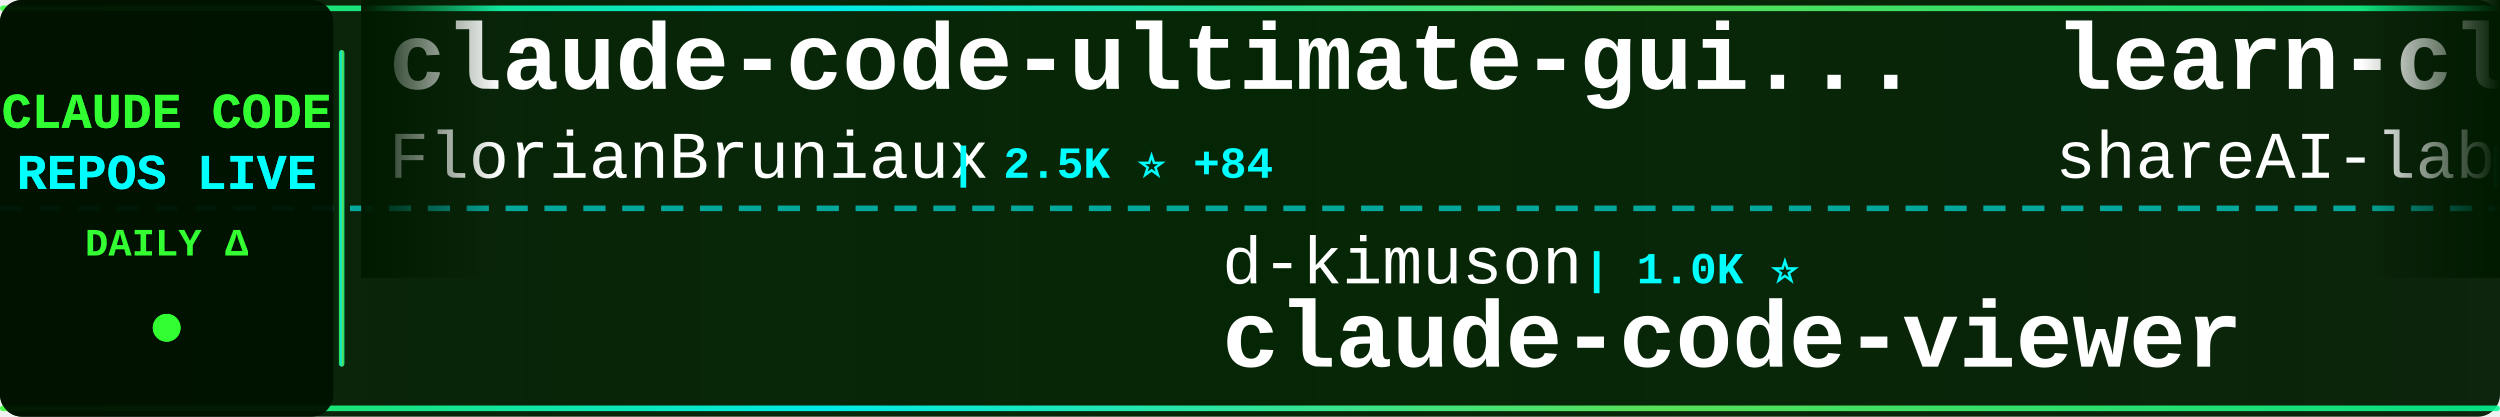
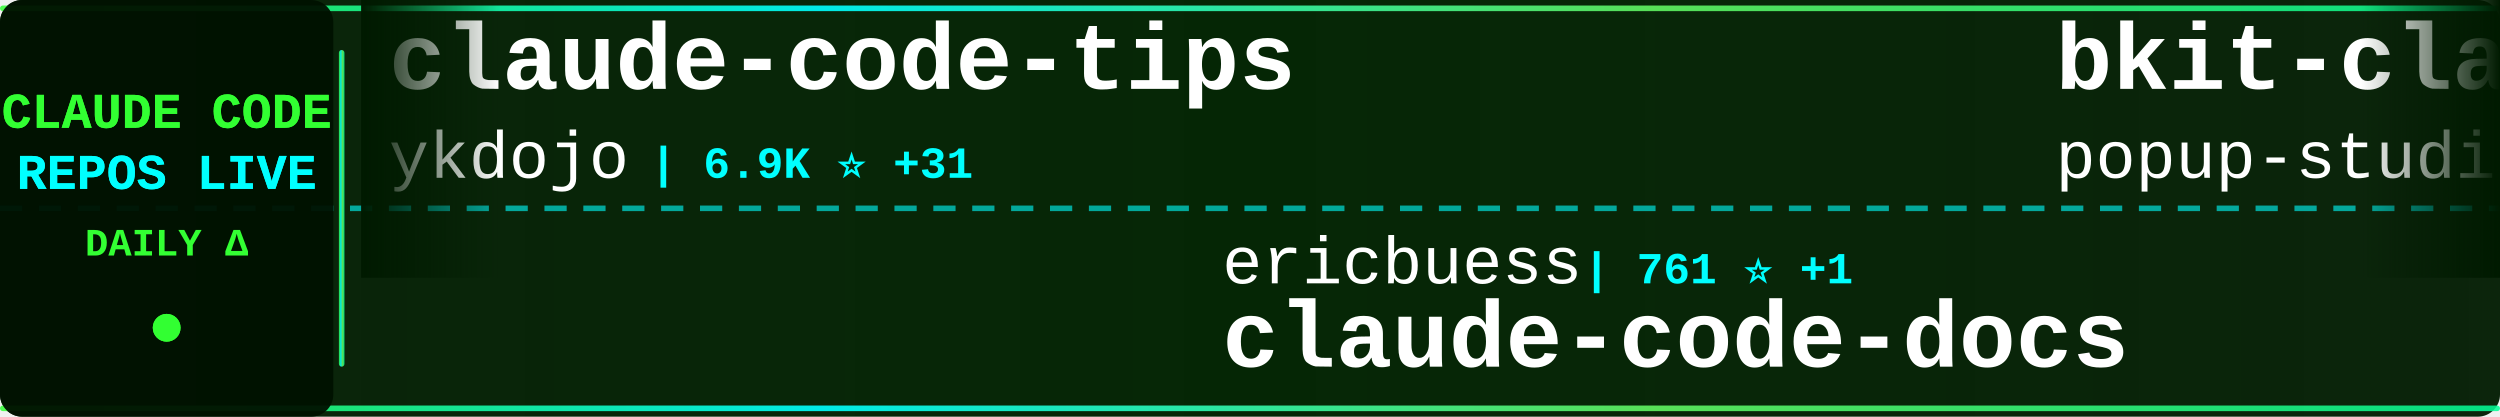
<svg xmlns="http://www.w3.org/2000/svg" width="900" height="150">
  <defs>
    <linearGradient id="tickerBg" x1="0%" y1="0%" x2="100%" y2="0%">
      <stop offset="0%" style="stop-color:#001a00;stop-opacity:0.95" />
      <stop offset="50%" style="stop-color:#002200;stop-opacity:0.98" />
      <stop offset="100%" style="stop-color:#001a00;stop-opacity:0.95" />
    </linearGradient>
    <linearGradient id="borderGrad" x1="0%" y1="0%" x2="100%" y2="0%">
      <stop offset="0%" style="stop-color:#33ff33;stop-opacity:0.85">
        <animate attributeName="stop-opacity" values="0.85;1;0.85" dur="2s" repeatCount="indefinite" />
      </stop>
      <stop offset="33%" style="stop-color:#00ffff;stop-opacity:0.9">
        <animate attributeName="stop-opacity" values="0.9;1;0.9" dur="2.2s" repeatCount="indefinite" />
      </stop>
      <stop offset="66%" style="stop-color:#66ff66;stop-opacity:0.85">
        <animate attributeName="stop-opacity" values="0.85;1;0.85" dur="1.8s" repeatCount="indefinite" />
      </stop>
      <stop offset="100%" style="stop-color:#00ff99;stop-opacity:0.85">
        <animate attributeName="stop-opacity" values="0.85;1;0.85" dur="2s" repeatCount="indefinite" />
      </stop>
    </linearGradient>
    <filter id="textGlow">
      <feGaussianBlur stdDeviation="0.1" result="coloredBlur" />
      <feMerge>
        <feMergeNode in="coloredBlur" />
        <feMergeNode in="SourceGraphic" />
      </feMerge>
    </filter>
    <filter id="metricGlow">
      <feGaussianBlur stdDeviation="0.2" result="coloredBlur" />
      <feMerge>
        <feMergeNode in="coloredBlur" />
        <feMergeNode in="SourceGraphic" />
      </feMerge>
    </filter>
    <linearGradient id="leftFade" x1="0%" y1="0%" x2="100%" y2="0%">
      <stop offset="0%" style="stop-color:#001a00;stop-opacity:1" />
      <stop offset="100%" style="stop-color:#001a00;stop-opacity:0" />
    </linearGradient>
    <linearGradient id="rightFade" x1="0%" y1="0%" x2="100%" y2="0%">
      <stop offset="0%" style="stop-color:#001a00;stop-opacity:0" />
      <stop offset="100%" style="stop-color:#001a00;stop-opacity:1" />
    </linearGradient>
  </defs>
  <rect width="900" height="150" fill="url(#tickerBg)" rx="8" />
  <rect x="0" y="2" width="900" height="2" fill="url(#borderGrad)" rx="1" />
  <rect x="0" y="146" width="900" height="2" fill="url(#borderGrad)" rx="1" />
  <line x1="0" y1="75" x2="900" y2="75" stroke="#00ffff" stroke-width="2" stroke-dasharray="8 6" opacity="0.6" />
  <rect x="0" y="0" width="120" height="150" fill="#001100" opacity="0.95" rx="8" />
  <text x="60" y="46" font-family="'Courier New', monospace" font-size="18" font-weight="bold" fill="#33ff33" text-anchor="middle" filter="url(#textGlow)">
    CLAUDE CODE
  </text>
  <text x="60" y="68" font-family="'Courier New', monospace" font-size="18" font-weight="bold" fill="#00ffff" text-anchor="middle" filter="url(#textGlow)">
    REPOS LIVE
  </text>
  <text x="60" y="92" font-family="'Courier New', monospace" font-size="14" font-weight="bold" fill="#33ff33" text-anchor="middle">
    DAILY Δ
  </text>
  <circle cx="60" cy="118" r="5" fill="#33ff33" filter="url(#metricGlow)">
    <animate attributeName="r" values="4;6;4" dur="1.5s" repeatCount="indefinite" />
    <animate attributeName="opacity" values="0.6;1;0.6" dur="1.5s" repeatCount="indefinite" />
  </circle>
  <rect x="122" y="18" width="2" height="114" fill="url(#borderGrad)" rx="1" />
  <clipPath id="tickerClip">
    <rect x="130" y="0" width="770" height="150" />
  </clipPath>
  <g clip-path="url(#tickerClip)">
    <g id="tickerItems">
      <animateTransform attributeName="transform" attributeType="XML" type="translate" from="0 0" to="-3000 0" dur="54s" repeatCount="indefinite" />
      <g transform="translate(0, 0)">
-         <text x="140" y="32" font-family="'Courier New', monospace" font-size="34" font-weight="bold" fill="#ffffff">claude-code-ultimate-gui...</text>
-         <text x="140" y="64" font-family="'Courier New', monospace" font-size="24" font-weight="normal" fill="#ffffff" opacity="1.0">FlorianBruniaux</text>
-         <text x="342" y="64" font-family="'Courier New', monospace" font-size="16" font-weight="bold" fill="#00ffff"> | 2.5K ⭐ +84</text>
+         <text x="140" y="32" font-family="'Courier New', monospace" font-size="34" font-weight="bold" fill="#ffffff">claude-code-tips</text>
+         <text x="140" y="64" font-family="'Courier New', monospace" font-size="24" font-weight="normal" fill="#ffffff" opacity="1.0">ykdojo</text>
+         <text x="234" y="64" font-family="'Courier New', monospace" font-size="16" font-weight="bold" fill="#00ffff"> | 6.9K ⭐ +31</text>
      </g>
      <g transform="translate(300, 0)">
-         <text x="140" y="102" font-family="'Courier New', monospace" font-size="24" font-weight="normal" fill="#ffffff" opacity="1.0">d-kimuson</text>
-         <text x="270" y="102" font-family="'Courier New', monospace" font-size="16" font-weight="bold" fill="#00ffff"> | 1.0K ⭐</text>
-         <text x="140" y="132" font-family="'Courier New', monospace" font-size="34" font-weight="bold" fill="#ffffff">claude-code-viewer</text>
+         <text x="140" y="102" font-family="'Courier New', monospace" font-size="24" font-weight="normal" fill="#ffffff" opacity="1.0">ericbuess</text>
+         <text x="270" y="102" font-family="'Courier New', monospace" font-size="16" font-weight="bold" fill="#00ffff"> | 761 ⭐ +1</text>
+         <text x="140" y="132" font-family="'Courier New', monospace" font-size="34" font-weight="bold" fill="#ffffff">claude-code-docs</text>
      </g>
      <g transform="translate(600, 0)">
-         <text x="140" y="32" font-family="'Courier New', monospace" font-size="34" font-weight="bold" fill="#ffffff">learn-claude-code</text>
-         <text x="140" y="64" font-family="'Courier New', monospace" font-size="24" font-weight="normal" fill="#ffffff" opacity="1.0">shareAI-lab</text>
-         <text x="294" y="64" font-family="'Courier New', monospace" font-size="16" font-weight="bold" fill="#00ffff"> | 42.6K ⭐ +909</text>
+         <text x="140" y="32" font-family="'Courier New', monospace" font-size="34" font-weight="bold" fill="#ffffff">bkit-claude-code</text>
+         <text x="140" y="64" font-family="'Courier New', monospace" font-size="24" font-weight="normal" fill="#ffffff" opacity="1.0">popup-studio-ai</text>
+         <text x="342" y="64" font-family="'Courier New', monospace" font-size="16" font-weight="bold" fill="#00ffff"> | 451 ⭐ +4</text>
      </g>
      <g transform="translate(900, 0)">
+         <text x="140" y="102" font-family="'Courier New', monospace" font-size="24" font-weight="normal" fill="#ffffff" opacity="1.0">Donchitos</text>
+         <text x="270" y="102" font-family="'Courier New', monospace" font-size="16" font-weight="bold" fill="#00ffff"> | 7.3K ⭐ +247</text>
+         <text x="140" y="132" font-family="'Courier New', monospace" font-size="34" font-weight="bold" fill="#ffffff">Claude-Code-Game-Studios</text>
+       </g>
+       <g transform="translate(1200, 0)">
+         <text x="140" y="32" font-family="'Courier New', monospace" font-size="34" font-weight="bold" fill="#ffffff">claude-agent-sdk-demos</text>
+         <text x="140" y="64" font-family="'Courier New', monospace" font-size="24" font-weight="normal" fill="#ffffff" opacity="1.0">anthropics</text>
+         <text x="282" y="64" font-family="'Courier New', monospace" font-size="16" font-weight="bold" fill="#00ffff"> | 2.0K ⭐ +22</text>
+       </g>
+       <g transform="translate(1500, 0)">
+         <text x="140" y="102" font-family="'Courier New', monospace" font-size="24" font-weight="normal" fill="#ffffff" opacity="1.0">https-deeplearning-ai</text>
+         <text x="414" y="102" font-family="'Courier New', monospace" font-size="16" font-weight="bold" fill="#00ffff"> | 467 ⭐ +2</text>
+         <text x="140" y="132" font-family="'Courier New', monospace" font-size="34" font-weight="bold" fill="#ffffff">sc-claude-code-files</text>
+       </g>
+       <g transform="translate(1800, 0)">
+         <text x="140" y="32" font-family="'Courier New', monospace" font-size="34" font-weight="bold" fill="#ffffff">awesome-claude-code</text>
+         <text x="140" y="64" font-family="'Courier New', monospace" font-size="24" font-weight="normal" fill="#ffffff" opacity="1.0">jqueryscript</text>
+         <text x="306" y="64" font-family="'Courier New', monospace" font-size="16" font-weight="bold" fill="#00ffff"> | 225 ⭐ +1</text>
+       </g>
+       <g transform="translate(2100, 0)">
        <text x="140" y="102" font-family="'Courier New', monospace" font-size="24" font-weight="normal" fill="#ffffff" opacity="1.0">timothywarner-org</text>
        <text x="366" y="102" font-family="'Courier New', monospace" font-size="16" font-weight="bold" fill="#00ffff"> | 204 ⭐</text>
        <text x="140" y="132" font-family="'Courier New', monospace" font-size="34" font-weight="bold" fill="#ffffff">claude-code</text>
      </g>
-       <g transform="translate(1200, 0)">
-         <text x="140" y="32" font-family="'Courier New', monospace" font-size="34" font-weight="bold" fill="#ffffff">claude-code-tools</text>
-         <text x="140" y="64" font-family="'Courier New', monospace" font-size="24" font-weight="normal" fill="#ffffff" opacity="1.0">pchalasani</text>
-         <text x="282" y="64" font-family="'Courier New', monospace" font-size="16" font-weight="bold" fill="#00ffff"> | 1.6K ⭐ +4</text>
-       </g>
-       <g transform="translate(1500, 0)">
-         <text x="140" y="102" font-family="'Courier New', monospace" font-size="24" font-weight="normal" fill="#ffffff" opacity="1.0">sickn33</text>
-         <text x="246" y="102" font-family="'Courier New', monospace" font-size="16" font-weight="bold" fill="#00ffff"> | 28.5K ⭐ +355</text>
-         <text x="140" y="132" font-family="'Courier New', monospace" font-size="34" font-weight="bold" fill="#ffffff">antigravity-awesome-skil...</text>
-       </g>
-       <g transform="translate(1800, 0)">
-         <text x="140" y="32" font-family="'Courier New', monospace" font-size="34" font-weight="bold" fill="#ffffff">awesome-claude-code</text>
-         <text x="140" y="64" font-family="'Courier New', monospace" font-size="24" font-weight="normal" fill="#ffffff" opacity="1.0">jqueryscript</text>
-         <text x="306" y="64" font-family="'Courier New', monospace" font-size="16" font-weight="bold" fill="#00ffff"> | 225 ⭐ +2</text>
-       </g>
-       <g transform="translate(2100, 0)">
-         <text x="140" y="102" font-family="'Courier New', monospace" font-size="24" font-weight="normal" fill="#ffffff" opacity="1.0">trailofbits</text>
-         <text x="294" y="102" font-family="'Courier New', monospace" font-size="16" font-weight="bold" fill="#00ffff"> | 1.7K ⭐ +12</text>
-         <text x="140" y="132" font-family="'Courier New', monospace" font-size="34" font-weight="bold" fill="#ffffff">claude-code-config</text>
-       </g>
      <g transform="translate(2400, 0)">
-         <text x="140" y="32" font-family="'Courier New', monospace" font-size="34" font-weight="bold" fill="#ffffff">agents</text>
-         <text x="140" y="64" font-family="'Courier New', monospace" font-size="24" font-weight="normal" fill="#ffffff" opacity="1.0">wshobson</text>
-         <text x="258" y="64" font-family="'Courier New', monospace" font-size="16" font-weight="bold" fill="#00ffff"> | 32.5K ⭐ +59</text>
+         <text x="140" y="32" font-family="'Courier New', monospace" font-size="34" font-weight="bold" fill="#ffffff">claude-code-action</text>
+         <text x="140" y="64" font-family="'Courier New', monospace" font-size="24" font-weight="normal" fill="#ffffff" opacity="1.0">anthropics</text>
+         <text x="282" y="64" font-family="'Courier New', monospace" font-size="16" font-weight="bold" fill="#00ffff"> | 6.7K ⭐ +25</text>
      </g>
      <g transform="translate(2700, 0)">
-         <text x="140" y="102" font-family="'Courier New', monospace" font-size="24" font-weight="normal" fill="#ffffff" opacity="1.0">popup-studio-ai</text>
-         <text x="342" y="102" font-family="'Courier New', monospace" font-size="16" font-weight="bold" fill="#00ffff"> | 449 ⭐ +3</text>
-         <text x="140" y="132" font-family="'Courier New', monospace" font-size="34" font-weight="bold" fill="#ffffff">bkit-claude-code</text>
+         <text x="140" y="102" font-family="'Courier New', monospace" font-size="24" font-weight="normal" fill="#ffffff" opacity="1.0">lst97</text>
+         <text x="222" y="102" font-family="'Courier New', monospace" font-size="16" font-weight="bold" fill="#00ffff"> | 1.5K ⭐</text>
+         <text x="140" y="132" font-family="'Courier New', monospace" font-size="34" font-weight="bold" fill="#ffffff">claude-code-sub-agents</text>
      </g>
      <g transform="translate(3000, 0)">
-         <text x="140" y="32" font-family="'Courier New', monospace" font-size="34" font-weight="bold" fill="#ffffff">claude-code-ultimate-gui...</text>
-         <text x="140" y="64" font-family="'Courier New', monospace" font-size="24" font-weight="normal" fill="#ffffff" opacity="1.0">FlorianBruniaux</text>
-         <text x="342" y="64" font-family="'Courier New', monospace" font-size="16" font-weight="bold" fill="#00ffff"> | 2.5K ⭐ +84</text>
+         <text x="140" y="32" font-family="'Courier New', monospace" font-size="34" font-weight="bold" fill="#ffffff">claude-code-tips</text>
+         <text x="140" y="64" font-family="'Courier New', monospace" font-size="24" font-weight="normal" fill="#ffffff" opacity="1.0">ykdojo</text>
+         <text x="234" y="64" font-family="'Courier New', monospace" font-size="16" font-weight="bold" fill="#00ffff"> | 6.9K ⭐ +31</text>
      </g>
      <g transform="translate(3300, 0)">
-         <text x="140" y="102" font-family="'Courier New', monospace" font-size="24" font-weight="normal" fill="#ffffff" opacity="1.0">d-kimuson</text>
-         <text x="270" y="102" font-family="'Courier New', monospace" font-size="16" font-weight="bold" fill="#00ffff"> | 1.0K ⭐</text>
-         <text x="140" y="132" font-family="'Courier New', monospace" font-size="34" font-weight="bold" fill="#ffffff">claude-code-viewer</text>
+         <text x="140" y="102" font-family="'Courier New', monospace" font-size="24" font-weight="normal" fill="#ffffff" opacity="1.0">ericbuess</text>
+         <text x="270" y="102" font-family="'Courier New', monospace" font-size="16" font-weight="bold" fill="#00ffff"> | 761 ⭐ +1</text>
+         <text x="140" y="132" font-family="'Courier New', monospace" font-size="34" font-weight="bold" fill="#ffffff">claude-code-docs</text>
      </g>
      <g transform="translate(3600, 0)">
-         <text x="140" y="32" font-family="'Courier New', monospace" font-size="34" font-weight="bold" fill="#ffffff">learn-claude-code</text>
-         <text x="140" y="64" font-family="'Courier New', monospace" font-size="24" font-weight="normal" fill="#ffffff" opacity="1.0">shareAI-lab</text>
-         <text x="294" y="64" font-family="'Courier New', monospace" font-size="16" font-weight="bold" fill="#00ffff"> | 42.6K ⭐ +909</text>
+         <text x="140" y="32" font-family="'Courier New', monospace" font-size="34" font-weight="bold" fill="#ffffff">bkit-claude-code</text>
+         <text x="140" y="64" font-family="'Courier New', monospace" font-size="24" font-weight="normal" fill="#ffffff" opacity="1.0">popup-studio-ai</text>
+         <text x="342" y="64" font-family="'Courier New', monospace" font-size="16" font-weight="bold" fill="#00ffff"> | 451 ⭐ +4</text>
      </g>
      <g transform="translate(3900, 0)">
-         <text x="140" y="102" font-family="'Courier New', monospace" font-size="24" font-weight="normal" fill="#ffffff" opacity="1.0">timothywarner-org</text>
-         <text x="366" y="102" font-family="'Courier New', monospace" font-size="16" font-weight="bold" fill="#00ffff"> | 204 ⭐</text>
-         <text x="140" y="132" font-family="'Courier New', monospace" font-size="34" font-weight="bold" fill="#ffffff">claude-code</text>
+         <text x="140" y="102" font-family="'Courier New', monospace" font-size="24" font-weight="normal" fill="#ffffff" opacity="1.0">Donchitos</text>
+         <text x="270" y="102" font-family="'Courier New', monospace" font-size="16" font-weight="bold" fill="#00ffff"> | 7.3K ⭐ +247</text>
+         <text x="140" y="132" font-family="'Courier New', monospace" font-size="34" font-weight="bold" fill="#ffffff">Claude-Code-Game-Studios</text>
      </g>
    </g>
  </g>
  <rect x="130" y="0" width="50" height="100" fill="url(#leftFade)" />
  <rect x="850" y="0" width="50" height="100" fill="url(#rightFade)" />
</svg>
